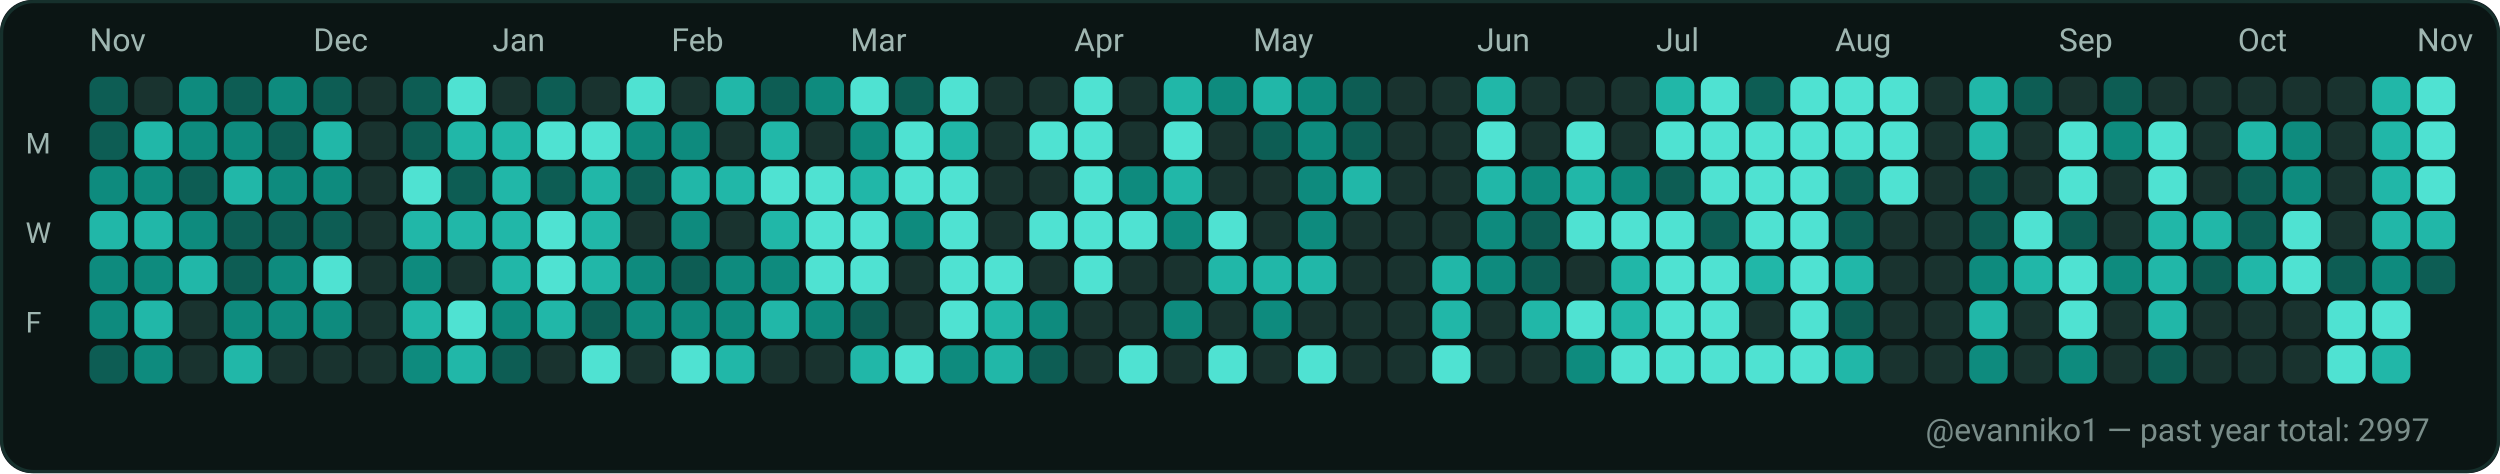
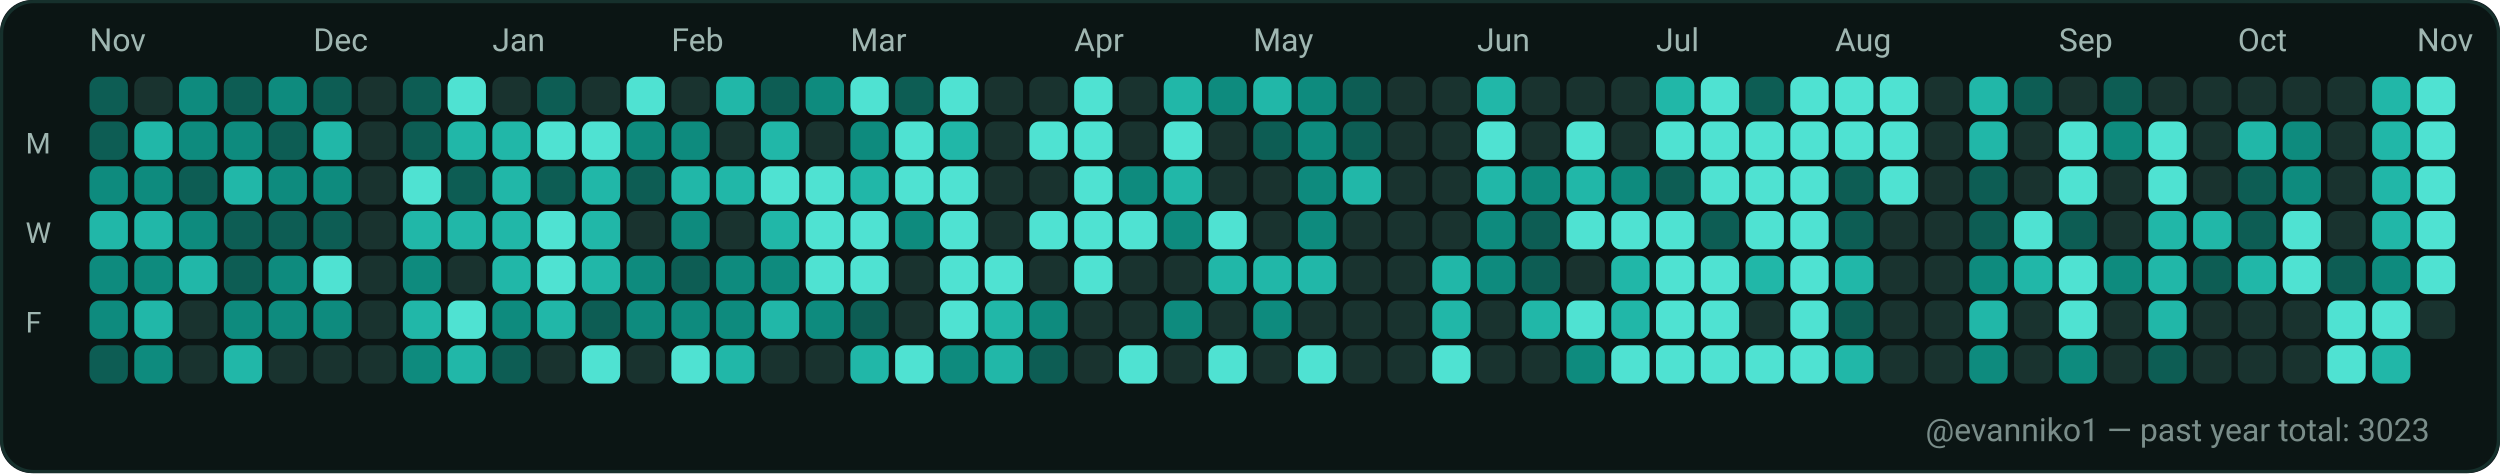
<svg xmlns="http://www.w3.org/2000/svg" width="782" height="148" viewBox="0 0 782 148" role="img" aria-label="GitHub contributions calendar for evanniko1">
  <rect x="0" y="0" width="782" height="148" rx="10" fill="#0D1117" />
  <rect x="0.5" y="0.5" width="781" height="147" rx="10" fill="#0B1514" stroke="#16302C" stroke-width="1" />
  <text x="28" y="16" fill="#9FB6B1" font-family="ui-sans-serif, system-ui, -apple-system, Segoe UI, Roboto, Ubuntu, Cantarell, Noto Sans, Helvetica Neue, Arial" font-size="10" text-rendering="geometricPrecision">Nov</text>
  <text x="98" y="16" fill="#9FB6B1" font-family="ui-sans-serif, system-ui, -apple-system, Segoe UI, Roboto, Ubuntu, Cantarell, Noto Sans, Helvetica Neue, Arial" font-size="10" text-rendering="geometricPrecision">Dec</text>
  <text x="154" y="16" fill="#9FB6B1" font-family="ui-sans-serif, system-ui, -apple-system, Segoe UI, Roboto, Ubuntu, Cantarell, Noto Sans, Helvetica Neue, Arial" font-size="10" text-rendering="geometricPrecision">Jan</text>
  <text x="210" y="16" fill="#9FB6B1" font-family="ui-sans-serif, system-ui, -apple-system, Segoe UI, Roboto, Ubuntu, Cantarell, Noto Sans, Helvetica Neue, Arial" font-size="10" text-rendering="geometricPrecision">Feb</text>
  <text x="266" y="16" fill="#9FB6B1" font-family="ui-sans-serif, system-ui, -apple-system, Segoe UI, Roboto, Ubuntu, Cantarell, Noto Sans, Helvetica Neue, Arial" font-size="10" text-rendering="geometricPrecision">Mar</text>
  <text x="336" y="16" fill="#9FB6B1" font-family="ui-sans-serif, system-ui, -apple-system, Segoe UI, Roboto, Ubuntu, Cantarell, Noto Sans, Helvetica Neue, Arial" font-size="10" text-rendering="geometricPrecision">Apr</text>
  <text x="392" y="16" fill="#9FB6B1" font-family="ui-sans-serif, system-ui, -apple-system, Segoe UI, Roboto, Ubuntu, Cantarell, Noto Sans, Helvetica Neue, Arial" font-size="10" text-rendering="geometricPrecision">May</text>
  <text x="462" y="16" fill="#9FB6B1" font-family="ui-sans-serif, system-ui, -apple-system, Segoe UI, Roboto, Ubuntu, Cantarell, Noto Sans, Helvetica Neue, Arial" font-size="10" text-rendering="geometricPrecision">Jun</text>
  <text x="518" y="16" fill="#9FB6B1" font-family="ui-sans-serif, system-ui, -apple-system, Segoe UI, Roboto, Ubuntu, Cantarell, Noto Sans, Helvetica Neue, Arial" font-size="10" text-rendering="geometricPrecision">Jul</text>
  <text x="574" y="16" fill="#9FB6B1" font-family="ui-sans-serif, system-ui, -apple-system, Segoe UI, Roboto, Ubuntu, Cantarell, Noto Sans, Helvetica Neue, Arial" font-size="10" text-rendering="geometricPrecision">Aug</text>
  <text x="644" y="16" fill="#9FB6B1" font-family="ui-sans-serif, system-ui, -apple-system, Segoe UI, Roboto, Ubuntu, Cantarell, Noto Sans, Helvetica Neue, Arial" font-size="10" text-rendering="geometricPrecision">Sep</text>
  <text x="700" y="16" fill="#9FB6B1" font-family="ui-sans-serif, system-ui, -apple-system, Segoe UI, Roboto, Ubuntu, Cantarell, Noto Sans, Helvetica Neue, Arial" font-size="10" text-rendering="geometricPrecision">Oct</text>
  <text x="756" y="16" fill="#9FB6B1" font-family="ui-sans-serif, system-ui, -apple-system, Segoe UI, Roboto, Ubuntu, Cantarell, Noto Sans, Helvetica Neue, Arial" font-size="10" text-rendering="geometricPrecision">Nov</text>
  <text x="8" y="48" fill="#9FB6B1" font-family="ui-sans-serif, system-ui, -apple-system, Segoe UI, Roboto, Ubuntu, Cantarell, Noto Sans, Helvetica Neue, Arial" font-size="9" text-rendering="geometricPrecision">M</text>
  <text x="8" y="76" fill="#9FB6B1" font-family="ui-sans-serif, system-ui, -apple-system, Segoe UI, Roboto, Ubuntu, Cantarell, Noto Sans, Helvetica Neue, Arial" font-size="9" text-rendering="geometricPrecision">W</text>
  <text x="8" y="104" fill="#9FB6B1" font-family="ui-sans-serif, system-ui, -apple-system, Segoe UI, Roboto, Ubuntu, Cantarell, Noto Sans, Helvetica Neue, Arial" font-size="9" text-rendering="geometricPrecision">F</text>
  <g>
    <rect x="28" y="24" width="12" height="12" rx="3" fill="#0D5D54" />
  </g>
  <g>
    <rect x="28" y="38" width="12" height="12" rx="3" fill="#0D5D54" />
  </g>
  <g>
    <rect x="28" y="52" width="12" height="12" rx="3" fill="#0E8B7E" />
  </g>
  <g>
    <rect x="28" y="66" width="12" height="12" rx="3" fill="#21B7A8" />
  </g>
  <g>
    <rect x="28" y="80" width="12" height="12" rx="3" fill="#0E8B7E" />
  </g>
  <g>
    <rect x="28" y="94" width="12" height="12" rx="3" fill="#0E8B7E" />
  </g>
  <g>
    <rect x="28" y="108" width="12" height="12" rx="3" fill="#0D5D54" />
  </g>
  <g>
    <rect x="42" y="24" width="12" height="12" rx="3" fill="#19332F" />
  </g>
  <g>
    <rect x="42" y="38" width="12" height="12" rx="3" fill="#21B7A8" />
  </g>
  <g>
    <rect x="42" y="52" width="12" height="12" rx="3" fill="#0E8B7E" />
  </g>
  <g>
    <rect x="42" y="66" width="12" height="12" rx="3" fill="#21B7A8" />
  </g>
  <g>
    <rect x="42" y="80" width="12" height="12" rx="3" fill="#0E8B7E" />
  </g>
  <g>
    <rect x="42" y="94" width="12" height="12" rx="3" fill="#21B7A8" />
  </g>
  <g>
    <rect x="42" y="108" width="12" height="12" rx="3" fill="#0E8B7E" />
  </g>
  <g>
    <rect x="56" y="24" width="12" height="12" rx="3" fill="#0E8B7E" />
  </g>
  <g>
    <rect x="56" y="38" width="12" height="12" rx="3" fill="#0E8B7E" />
  </g>
  <g>
    <rect x="56" y="52" width="12" height="12" rx="3" fill="#0D5D54" />
  </g>
  <g>
    <rect x="56" y="66" width="12" height="12" rx="3" fill="#0E8B7E" />
  </g>
  <g>
    <rect x="56" y="80" width="12" height="12" rx="3" fill="#21B7A8" />
  </g>
  <g>
    <rect x="56" y="94" width="12" height="12" rx="3" fill="#19332F" />
  </g>
  <g>
    <rect x="56" y="108" width="12" height="12" rx="3" fill="#19332F" />
  </g>
  <g>
    <rect x="70" y="24" width="12" height="12" rx="3" fill="#0D5D54" />
  </g>
  <g>
    <rect x="70" y="38" width="12" height="12" rx="3" fill="#0E8B7E" />
  </g>
  <g>
    <rect x="70" y="52" width="12" height="12" rx="3" fill="#21B7A8" />
  </g>
  <g>
    <rect x="70" y="66" width="12" height="12" rx="3" fill="#0D5D54" />
  </g>
  <g>
    <rect x="70" y="80" width="12" height="12" rx="3" fill="#0D5D54" />
  </g>
  <g>
    <rect x="70" y="94" width="12" height="12" rx="3" fill="#0E8B7E" />
  </g>
  <g>
    <rect x="70" y="108" width="12" height="12" rx="3" fill="#21B7A8" />
  </g>
  <g>
    <rect x="84" y="24" width="12" height="12" rx="3" fill="#0E8B7E" />
  </g>
  <g>
    <rect x="84" y="38" width="12" height="12" rx="3" fill="#0D5D54" />
  </g>
  <g>
    <rect x="84" y="52" width="12" height="12" rx="3" fill="#0E8B7E" />
  </g>
  <g>
    <rect x="84" y="66" width="12" height="12" rx="3" fill="#0D5D54" />
  </g>
  <g>
    <rect x="84" y="80" width="12" height="12" rx="3" fill="#0E8B7E" />
  </g>
  <g>
    <rect x="84" y="94" width="12" height="12" rx="3" fill="#0E8B7E" />
  </g>
  <g>
    <rect x="84" y="108" width="12" height="12" rx="3" fill="#19332F" />
  </g>
  <g>
    <rect x="98" y="24" width="12" height="12" rx="3" fill="#0D5D54" />
  </g>
  <g>
    <rect x="98" y="38" width="12" height="12" rx="3" fill="#21B7A8" />
  </g>
  <g>
    <rect x="98" y="52" width="12" height="12" rx="3" fill="#0E8B7E" />
  </g>
  <g>
    <rect x="98" y="66" width="12" height="12" rx="3" fill="#0D5D54" />
  </g>
  <g>
    <rect x="98" y="80" width="12" height="12" rx="3" fill="#4FE2D2" />
  </g>
  <g>
    <rect x="98" y="94" width="12" height="12" rx="3" fill="#0E8B7E" />
  </g>
  <g>
    <rect x="98" y="108" width="12" height="12" rx="3" fill="#19332F" />
  </g>
  <g>
    <rect x="112" y="24" width="12" height="12" rx="3" fill="#19332F" />
  </g>
  <g>
    <rect x="112" y="38" width="12" height="12" rx="3" fill="#19332F" />
  </g>
  <g>
    <rect x="112" y="52" width="12" height="12" rx="3" fill="#19332F" />
  </g>
  <g>
    <rect x="112" y="66" width="12" height="12" rx="3" fill="#19332F" />
  </g>
  <g>
    <rect x="112" y="80" width="12" height="12" rx="3" fill="#19332F" />
  </g>
  <g>
    <rect x="112" y="94" width="12" height="12" rx="3" fill="#19332F" />
  </g>
  <g>
    <rect x="112" y="108" width="12" height="12" rx="3" fill="#19332F" />
  </g>
  <g>
    <rect x="126" y="24" width="12" height="12" rx="3" fill="#0D5D54" />
  </g>
  <g>
    <rect x="126" y="38" width="12" height="12" rx="3" fill="#0D5D54" />
  </g>
  <g>
    <rect x="126" y="52" width="12" height="12" rx="3" fill="#4FE2D2" />
  </g>
  <g>
    <rect x="126" y="66" width="12" height="12" rx="3" fill="#21B7A8" />
  </g>
  <g>
    <rect x="126" y="80" width="12" height="12" rx="3" fill="#0E8B7E" />
  </g>
  <g>
    <rect x="126" y="94" width="12" height="12" rx="3" fill="#21B7A8" />
  </g>
  <g>
    <rect x="126" y="108" width="12" height="12" rx="3" fill="#0E8B7E" />
  </g>
  <g>
    <rect x="140" y="24" width="12" height="12" rx="3" fill="#4FE2D2" />
  </g>
  <g>
    <rect x="140" y="38" width="12" height="12" rx="3" fill="#21B7A8" />
  </g>
  <g>
    <rect x="140" y="52" width="12" height="12" rx="3" fill="#0D5D54" />
  </g>
  <g>
    <rect x="140" y="66" width="12" height="12" rx="3" fill="#21B7A8" />
  </g>
  <g>
    <rect x="140" y="80" width="12" height="12" rx="3" fill="#19332F" />
  </g>
  <g>
    <rect x="140" y="94" width="12" height="12" rx="3" fill="#4FE2D2" />
  </g>
  <g>
    <rect x="140" y="108" width="12" height="12" rx="3" fill="#21B7A8" />
  </g>
  <g>
    <rect x="154" y="24" width="12" height="12" rx="3" fill="#19332F" />
  </g>
  <g>
    <rect x="154" y="38" width="12" height="12" rx="3" fill="#21B7A8" />
  </g>
  <g>
    <rect x="154" y="52" width="12" height="12" rx="3" fill="#21B7A8" />
  </g>
  <g>
    <rect x="154" y="66" width="12" height="12" rx="3" fill="#21B7A8" />
  </g>
  <g>
    <rect x="154" y="80" width="12" height="12" rx="3" fill="#21B7A8" />
  </g>
  <g>
    <rect x="154" y="94" width="12" height="12" rx="3" fill="#0E8B7E" />
  </g>
  <g>
    <rect x="154" y="108" width="12" height="12" rx="3" fill="#0D5D54" />
  </g>
  <g>
    <rect x="168" y="24" width="12" height="12" rx="3" fill="#0D5D54" />
  </g>
  <g>
    <rect x="168" y="38" width="12" height="12" rx="3" fill="#4FE2D2" />
  </g>
  <g>
    <rect x="168" y="52" width="12" height="12" rx="3" fill="#0D5D54" />
  </g>
  <g>
    <rect x="168" y="66" width="12" height="12" rx="3" fill="#4FE2D2" />
  </g>
  <g>
    <rect x="168" y="80" width="12" height="12" rx="3" fill="#4FE2D2" />
  </g>
  <g>
    <rect x="168" y="94" width="12" height="12" rx="3" fill="#21B7A8" />
  </g>
  <g>
    <rect x="168" y="108" width="12" height="12" rx="3" fill="#19332F" />
  </g>
  <g>
    <rect x="182" y="24" width="12" height="12" rx="3" fill="#19332F" />
  </g>
  <g>
    <rect x="182" y="38" width="12" height="12" rx="3" fill="#4FE2D2" />
  </g>
  <g>
    <rect x="182" y="52" width="12" height="12" rx="3" fill="#21B7A8" />
  </g>
  <g>
    <rect x="182" y="66" width="12" height="12" rx="3" fill="#21B7A8" />
  </g>
  <g>
    <rect x="182" y="80" width="12" height="12" rx="3" fill="#21B7A8" />
  </g>
  <g>
    <rect x="182" y="94" width="12" height="12" rx="3" fill="#0D5D54" />
  </g>
  <g>
    <rect x="182" y="108" width="12" height="12" rx="3" fill="#4FE2D2" />
  </g>
  <g>
    <rect x="196" y="24" width="12" height="12" rx="3" fill="#4FE2D2" />
  </g>
  <g>
    <rect x="196" y="38" width="12" height="12" rx="3" fill="#0E8B7E" />
  </g>
  <g>
    <rect x="196" y="52" width="12" height="12" rx="3" fill="#0D5D54" />
  </g>
  <g>
    <rect x="196" y="66" width="12" height="12" rx="3" fill="#19332F" />
  </g>
  <g>
    <rect x="196" y="80" width="12" height="12" rx="3" fill="#0E8B7E" />
  </g>
  <g>
    <rect x="196" y="94" width="12" height="12" rx="3" fill="#0E8B7E" />
  </g>
  <g>
    <rect x="196" y="108" width="12" height="12" rx="3" fill="#19332F" />
  </g>
  <g>
    <rect x="210" y="24" width="12" height="12" rx="3" fill="#19332F" />
  </g>
  <g>
    <rect x="210" y="38" width="12" height="12" rx="3" fill="#0E8B7E" />
  </g>
  <g>
    <rect x="210" y="52" width="12" height="12" rx="3" fill="#21B7A8" />
  </g>
  <g>
    <rect x="210" y="66" width="12" height="12" rx="3" fill="#0E8B7E" />
  </g>
  <g>
    <rect x="210" y="80" width="12" height="12" rx="3" fill="#0D5D54" />
  </g>
  <g>
    <rect x="210" y="94" width="12" height="12" rx="3" fill="#0E8B7E" />
  </g>
  <g>
    <rect x="210" y="108" width="12" height="12" rx="3" fill="#4FE2D2" />
  </g>
  <g>
    <rect x="224" y="24" width="12" height="12" rx="3" fill="#21B7A8" />
  </g>
  <g>
    <rect x="224" y="38" width="12" height="12" rx="3" fill="#19332F" />
  </g>
  <g>
    <rect x="224" y="52" width="12" height="12" rx="3" fill="#21B7A8" />
  </g>
  <g>
    <rect x="224" y="66" width="12" height="12" rx="3" fill="#19332F" />
  </g>
  <g>
    <rect x="224" y="80" width="12" height="12" rx="3" fill="#0E8B7E" />
  </g>
  <g>
    <rect x="224" y="94" width="12" height="12" rx="3" fill="#0E8B7E" />
  </g>
  <g>
    <rect x="224" y="108" width="12" height="12" rx="3" fill="#21B7A8" />
  </g>
  <g>
    <rect x="238" y="24" width="12" height="12" rx="3" fill="#0D5D54" />
  </g>
  <g>
    <rect x="238" y="38" width="12" height="12" rx="3" fill="#21B7A8" />
  </g>
  <g>
    <rect x="238" y="52" width="12" height="12" rx="3" fill="#4FE2D2" />
  </g>
  <g>
    <rect x="238" y="66" width="12" height="12" rx="3" fill="#21B7A8" />
  </g>
  <g>
    <rect x="238" y="80" width="12" height="12" rx="3" fill="#0E8B7E" />
  </g>
  <g>
    <rect x="238" y="94" width="12" height="12" rx="3" fill="#21B7A8" />
  </g>
  <g>
    <rect x="238" y="108" width="12" height="12" rx="3" fill="#19332F" />
  </g>
  <g>
    <rect x="252" y="24" width="12" height="12" rx="3" fill="#0E8B7E" />
  </g>
  <g>
    <rect x="252" y="38" width="12" height="12" rx="3" fill="#19332F" />
  </g>
  <g>
    <rect x="252" y="52" width="12" height="12" rx="3" fill="#4FE2D2" />
  </g>
  <g>
    <rect x="252" y="66" width="12" height="12" rx="3" fill="#4FE2D2" />
  </g>
  <g>
    <rect x="252" y="80" width="12" height="12" rx="3" fill="#4FE2D2" />
  </g>
  <g>
    <rect x="252" y="94" width="12" height="12" rx="3" fill="#0E8B7E" />
  </g>
  <g>
    <rect x="252" y="108" width="12" height="12" rx="3" fill="#19332F" />
  </g>
  <g>
    <rect x="266" y="24" width="12" height="12" rx="3" fill="#4FE2D2" />
  </g>
  <g>
    <rect x="266" y="38" width="12" height="12" rx="3" fill="#0E8B7E" />
  </g>
  <g>
    <rect x="266" y="52" width="12" height="12" rx="3" fill="#21B7A8" />
  </g>
  <g>
    <rect x="266" y="66" width="12" height="12" rx="3" fill="#4FE2D2" />
  </g>
  <g>
    <rect x="266" y="80" width="12" height="12" rx="3" fill="#4FE2D2" />
  </g>
  <g>
    <rect x="266" y="94" width="12" height="12" rx="3" fill="#0D5D54" />
  </g>
  <g>
    <rect x="266" y="108" width="12" height="12" rx="3" fill="#21B7A8" />
  </g>
  <g>
    <rect x="280" y="24" width="12" height="12" rx="3" fill="#0D5D54" />
  </g>
  <g>
    <rect x="280" y="38" width="12" height="12" rx="3" fill="#4FE2D2" />
  </g>
  <g>
    <rect x="280" y="52" width="12" height="12" rx="3" fill="#4FE2D2" />
  </g>
  <g>
    <rect x="280" y="66" width="12" height="12" rx="3" fill="#0E8B7E" />
  </g>
  <g>
    <rect x="280" y="80" width="12" height="12" rx="3" fill="#19332F" />
  </g>
  <g>
    <rect x="280" y="94" width="12" height="12" rx="3" fill="#19332F" />
  </g>
  <g>
    <rect x="280" y="108" width="12" height="12" rx="3" fill="#4FE2D2" />
  </g>
  <g>
    <rect x="294" y="24" width="12" height="12" rx="3" fill="#4FE2D2" />
  </g>
  <g>
    <rect x="294" y="38" width="12" height="12" rx="3" fill="#21B7A8" />
  </g>
  <g>
    <rect x="294" y="52" width="12" height="12" rx="3" fill="#4FE2D2" />
  </g>
  <g>
    <rect x="294" y="66" width="12" height="12" rx="3" fill="#4FE2D2" />
  </g>
  <g>
    <rect x="294" y="80" width="12" height="12" rx="3" fill="#4FE2D2" />
  </g>
  <g>
    <rect x="294" y="94" width="12" height="12" rx="3" fill="#4FE2D2" />
  </g>
  <g>
    <rect x="294" y="108" width="12" height="12" rx="3" fill="#0E8B7E" />
  </g>
  <g>
    <rect x="308" y="24" width="12" height="12" rx="3" fill="#19332F" />
  </g>
  <g>
    <rect x="308" y="38" width="12" height="12" rx="3" fill="#19332F" />
  </g>
  <g>
    <rect x="308" y="52" width="12" height="12" rx="3" fill="#19332F" />
  </g>
  <g>
    <rect x="308" y="66" width="12" height="12" rx="3" fill="#19332F" />
  </g>
  <g>
    <rect x="308" y="80" width="12" height="12" rx="3" fill="#4FE2D2" />
  </g>
  <g>
    <rect x="308" y="94" width="12" height="12" rx="3" fill="#21B7A8" />
  </g>
  <g>
    <rect x="308" y="108" width="12" height="12" rx="3" fill="#21B7A8" />
  </g>
  <g>
    <rect x="322" y="24" width="12" height="12" rx="3" fill="#19332F" />
  </g>
  <g>
    <rect x="322" y="38" width="12" height="12" rx="3" fill="#4FE2D2" />
  </g>
  <g>
    <rect x="322" y="52" width="12" height="12" rx="3" fill="#19332F" />
  </g>
  <g>
    <rect x="322" y="66" width="12" height="12" rx="3" fill="#4FE2D2" />
  </g>
  <g>
    <rect x="322" y="80" width="12" height="12" rx="3" fill="#19332F" />
  </g>
  <g>
    <rect x="322" y="94" width="12" height="12" rx="3" fill="#0E8B7E" />
  </g>
  <g>
    <rect x="322" y="108" width="12" height="12" rx="3" fill="#0D5D54" />
  </g>
  <g>
    <rect x="336" y="24" width="12" height="12" rx="3" fill="#4FE2D2" />
  </g>
  <g>
    <rect x="336" y="38" width="12" height="12" rx="3" fill="#4FE2D2" />
  </g>
  <g>
    <rect x="336" y="52" width="12" height="12" rx="3" fill="#4FE2D2" />
  </g>
  <g>
    <rect x="336" y="66" width="12" height="12" rx="3" fill="#4FE2D2" />
  </g>
  <g>
    <rect x="336" y="80" width="12" height="12" rx="3" fill="#4FE2D2" />
  </g>
  <g>
    <rect x="336" y="94" width="12" height="12" rx="3" fill="#19332F" />
  </g>
  <g>
    <rect x="336" y="108" width="12" height="12" rx="3" fill="#19332F" />
  </g>
  <g>
    <rect x="350" y="24" width="12" height="12" rx="3" fill="#19332F" />
  </g>
  <g>
    <rect x="350" y="38" width="12" height="12" rx="3" fill="#19332F" />
  </g>
  <g>
    <rect x="350" y="52" width="12" height="12" rx="3" fill="#0E8B7E" />
  </g>
  <g>
    <rect x="350" y="66" width="12" height="12" rx="3" fill="#4FE2D2" />
  </g>
  <g>
    <rect x="350" y="80" width="12" height="12" rx="3" fill="#19332F" />
  </g>
  <g>
    <rect x="350" y="94" width="12" height="12" rx="3" fill="#19332F" />
  </g>
  <g>
    <rect x="350" y="108" width="12" height="12" rx="3" fill="#4FE2D2" />
  </g>
  <g>
    <rect x="364" y="24" width="12" height="12" rx="3" fill="#21B7A8" />
  </g>
  <g>
    <rect x="364" y="38" width="12" height="12" rx="3" fill="#4FE2D2" />
  </g>
  <g>
    <rect x="364" y="52" width="12" height="12" rx="3" fill="#21B7A8" />
  </g>
  <g>
    <rect x="364" y="66" width="12" height="12" rx="3" fill="#0E8B7E" />
  </g>
  <g>
    <rect x="364" y="80" width="12" height="12" rx="3" fill="#19332F" />
  </g>
  <g>
    <rect x="364" y="94" width="12" height="12" rx="3" fill="#0E8B7E" />
  </g>
  <g>
    <rect x="364" y="108" width="12" height="12" rx="3" fill="#19332F" />
  </g>
  <g>
    <rect x="378" y="24" width="12" height="12" rx="3" fill="#0E8B7E" />
  </g>
  <g>
    <rect x="378" y="38" width="12" height="12" rx="3" fill="#19332F" />
  </g>
  <g>
    <rect x="378" y="52" width="12" height="12" rx="3" fill="#19332F" />
  </g>
  <g>
    <rect x="378" y="66" width="12" height="12" rx="3" fill="#4FE2D2" />
  </g>
  <g>
    <rect x="378" y="80" width="12" height="12" rx="3" fill="#21B7A8" />
  </g>
  <g>
    <rect x="378" y="94" width="12" height="12" rx="3" fill="#19332F" />
  </g>
  <g>
    <rect x="378" y="108" width="12" height="12" rx="3" fill="#4FE2D2" />
  </g>
  <g>
    <rect x="392" y="24" width="12" height="12" rx="3" fill="#21B7A8" />
  </g>
  <g>
    <rect x="392" y="38" width="12" height="12" rx="3" fill="#0D5D54" />
  </g>
  <g>
    <rect x="392" y="52" width="12" height="12" rx="3" fill="#19332F" />
  </g>
  <g>
    <rect x="392" y="66" width="12" height="12" rx="3" fill="#19332F" />
  </g>
  <g>
    <rect x="392" y="80" width="12" height="12" rx="3" fill="#21B7A8" />
  </g>
  <g>
    <rect x="392" y="94" width="12" height="12" rx="3" fill="#0E8B7E" />
  </g>
  <g>
    <rect x="392" y="108" width="12" height="12" rx="3" fill="#19332F" />
  </g>
  <g>
    <rect x="406" y="24" width="12" height="12" rx="3" fill="#0E8B7E" />
  </g>
  <g>
    <rect x="406" y="38" width="12" height="12" rx="3" fill="#0E8B7E" />
  </g>
  <g>
    <rect x="406" y="52" width="12" height="12" rx="3" fill="#0E8B7E" />
  </g>
  <g>
    <rect x="406" y="66" width="12" height="12" rx="3" fill="#0E8B7E" />
  </g>
  <g>
    <rect x="406" y="80" width="12" height="12" rx="3" fill="#21B7A8" />
  </g>
  <g>
    <rect x="406" y="94" width="12" height="12" rx="3" fill="#19332F" />
  </g>
  <g>
    <rect x="406" y="108" width="12" height="12" rx="3" fill="#4FE2D2" />
  </g>
  <g>
    <rect x="420" y="24" width="12" height="12" rx="3" fill="#0D5D54" />
  </g>
  <g>
    <rect x="420" y="38" width="12" height="12" rx="3" fill="#0D5D54" />
  </g>
  <g>
    <rect x="420" y="52" width="12" height="12" rx="3" fill="#21B7A8" />
  </g>
  <g>
    <rect x="420" y="66" width="12" height="12" rx="3" fill="#19332F" />
  </g>
  <g>
    <rect x="420" y="80" width="12" height="12" rx="3" fill="#19332F" />
  </g>
  <g>
    <rect x="420" y="94" width="12" height="12" rx="3" fill="#19332F" />
  </g>
  <g>
    <rect x="420" y="108" width="12" height="12" rx="3" fill="#19332F" />
  </g>
  <g>
    <rect x="434" y="24" width="12" height="12" rx="3" fill="#19332F" />
  </g>
  <g>
    <rect x="434" y="38" width="12" height="12" rx="3" fill="#19332F" />
  </g>
  <g>
    <rect x="434" y="52" width="12" height="12" rx="3" fill="#19332F" />
  </g>
  <g>
    <rect x="434" y="66" width="12" height="12" rx="3" fill="#19332F" />
  </g>
  <g>
    <rect x="434" y="80" width="12" height="12" rx="3" fill="#19332F" />
  </g>
  <g>
    <rect x="434" y="94" width="12" height="12" rx="3" fill="#19332F" />
  </g>
  <g>
    <rect x="434" y="108" width="12" height="12" rx="3" fill="#19332F" />
  </g>
  <g>
    <rect x="448" y="24" width="12" height="12" rx="3" fill="#19332F" />
  </g>
  <g>
    <rect x="448" y="38" width="12" height="12" rx="3" fill="#19332F" />
  </g>
  <g>
    <rect x="448" y="52" width="12" height="12" rx="3" fill="#19332F" />
  </g>
  <g>
    <rect x="448" y="66" width="12" height="12" rx="3" fill="#19332F" />
  </g>
  <g>
    <rect x="448" y="80" width="12" height="12" rx="3" fill="#21B7A8" />
  </g>
  <g>
    <rect x="448" y="94" width="12" height="12" rx="3" fill="#21B7A8" />
  </g>
  <g>
    <rect x="448" y="108" width="12" height="12" rx="3" fill="#4FE2D2" />
  </g>
  <g>
    <rect x="462" y="24" width="12" height="12" rx="3" fill="#21B7A8" />
  </g>
  <g>
    <rect x="462" y="38" width="12" height="12" rx="3" fill="#4FE2D2" />
  </g>
  <g>
    <rect x="462" y="52" width="12" height="12" rx="3" fill="#21B7A8" />
  </g>
  <g>
    <rect x="462" y="66" width="12" height="12" rx="3" fill="#0E8B7E" />
  </g>
  <g>
    <rect x="462" y="80" width="12" height="12" rx="3" fill="#0E8B7E" />
  </g>
  <g>
    <rect x="462" y="94" width="12" height="12" rx="3" fill="#19332F" />
  </g>
  <g>
    <rect x="462" y="108" width="12" height="12" rx="3" fill="#19332F" />
  </g>
  <g>
    <rect x="476" y="24" width="12" height="12" rx="3" fill="#19332F" />
  </g>
  <g>
    <rect x="476" y="38" width="12" height="12" rx="3" fill="#19332F" />
  </g>
  <g>
    <rect x="476" y="52" width="12" height="12" rx="3" fill="#0E8B7E" />
  </g>
  <g>
    <rect x="476" y="66" width="12" height="12" rx="3" fill="#0D5D54" />
  </g>
  <g>
    <rect x="476" y="80" width="12" height="12" rx="3" fill="#0D5D54" />
  </g>
  <g>
    <rect x="476" y="94" width="12" height="12" rx="3" fill="#21B7A8" />
  </g>
  <g>
    <rect x="476" y="108" width="12" height="12" rx="3" fill="#19332F" />
  </g>
  <g>
    <rect x="490" y="24" width="12" height="12" rx="3" fill="#19332F" />
  </g>
  <g>
    <rect x="490" y="38" width="12" height="12" rx="3" fill="#4FE2D2" />
  </g>
  <g>
    <rect x="490" y="52" width="12" height="12" rx="3" fill="#21B7A8" />
  </g>
  <g>
    <rect x="490" y="66" width="12" height="12" rx="3" fill="#4FE2D2" />
  </g>
  <g>
    <rect x="490" y="80" width="12" height="12" rx="3" fill="#19332F" />
  </g>
  <g>
    <rect x="490" y="94" width="12" height="12" rx="3" fill="#4FE2D2" />
  </g>
  <g>
    <rect x="490" y="108" width="12" height="12" rx="3" fill="#0E8B7E" />
  </g>
  <g>
    <rect x="504" y="24" width="12" height="12" rx="3" fill="#19332F" />
  </g>
  <g>
    <rect x="504" y="38" width="12" height="12" rx="3" fill="#19332F" />
  </g>
  <g>
    <rect x="504" y="52" width="12" height="12" rx="3" fill="#0E8B7E" />
  </g>
  <g>
    <rect x="504" y="66" width="12" height="12" rx="3" fill="#4FE2D2" />
  </g>
  <g>
    <rect x="504" y="80" width="12" height="12" rx="3" fill="#21B7A8" />
  </g>
  <g>
    <rect x="504" y="94" width="12" height="12" rx="3" fill="#21B7A8" />
  </g>
  <g>
    <rect x="504" y="108" width="12" height="12" rx="3" fill="#4FE2D2" />
  </g>
  <g>
    <rect x="518" y="24" width="12" height="12" rx="3" fill="#21B7A8" />
  </g>
  <g>
    <rect x="518" y="38" width="12" height="12" rx="3" fill="#4FE2D2" />
  </g>
  <g>
    <rect x="518" y="52" width="12" height="12" rx="3" fill="#0D5D54" />
  </g>
  <g>
    <rect x="518" y="66" width="12" height="12" rx="3" fill="#4FE2D2" />
  </g>
  <g>
    <rect x="518" y="80" width="12" height="12" rx="3" fill="#4FE2D2" />
  </g>
  <g>
    <rect x="518" y="94" width="12" height="12" rx="3" fill="#4FE2D2" />
  </g>
  <g>
    <rect x="518" y="108" width="12" height="12" rx="3" fill="#4FE2D2" />
  </g>
  <g>
    <rect x="532" y="24" width="12" height="12" rx="3" fill="#4FE2D2" />
  </g>
  <g>
    <rect x="532" y="38" width="12" height="12" rx="3" fill="#4FE2D2" />
  </g>
  <g>
    <rect x="532" y="52" width="12" height="12" rx="3" fill="#4FE2D2" />
  </g>
  <g>
    <rect x="532" y="66" width="12" height="12" rx="3" fill="#0D5D54" />
  </g>
  <g>
    <rect x="532" y="80" width="12" height="12" rx="3" fill="#4FE2D2" />
  </g>
  <g>
    <rect x="532" y="94" width="12" height="12" rx="3" fill="#4FE2D2" />
  </g>
  <g>
    <rect x="532" y="108" width="12" height="12" rx="3" fill="#4FE2D2" />
  </g>
  <g>
    <rect x="546" y="24" width="12" height="12" rx="3" fill="#0D5D54" />
  </g>
  <g>
    <rect x="546" y="38" width="12" height="12" rx="3" fill="#4FE2D2" />
  </g>
  <g>
    <rect x="546" y="52" width="12" height="12" rx="3" fill="#4FE2D2" />
  </g>
  <g>
    <rect x="546" y="66" width="12" height="12" rx="3" fill="#4FE2D2" />
  </g>
  <g>
    <rect x="546" y="80" width="12" height="12" rx="3" fill="#21B7A8" />
  </g>
  <g>
    <rect x="546" y="94" width="12" height="12" rx="3" fill="#19332F" />
  </g>
  <g>
    <rect x="546" y="108" width="12" height="12" rx="3" fill="#4FE2D2" />
  </g>
  <g>
    <rect x="560" y="24" width="12" height="12" rx="3" fill="#4FE2D2" />
  </g>
  <g>
    <rect x="560" y="38" width="12" height="12" rx="3" fill="#4FE2D2" />
  </g>
  <g>
    <rect x="560" y="52" width="12" height="12" rx="3" fill="#4FE2D2" />
  </g>
  <g>
    <rect x="560" y="66" width="12" height="12" rx="3" fill="#4FE2D2" />
  </g>
  <g>
    <rect x="560" y="80" width="12" height="12" rx="3" fill="#4FE2D2" />
  </g>
  <g>
    <rect x="560" y="94" width="12" height="12" rx="3" fill="#4FE2D2" />
  </g>
  <g>
    <rect x="560" y="108" width="12" height="12" rx="3" fill="#4FE2D2" />
  </g>
  <g>
    <rect x="574" y="24" width="12" height="12" rx="3" fill="#4FE2D2" />
  </g>
  <g>
    <rect x="574" y="38" width="12" height="12" rx="3" fill="#4FE2D2" />
  </g>
  <g>
    <rect x="574" y="52" width="12" height="12" rx="3" fill="#0D5D54" />
  </g>
  <g>
    <rect x="574" y="66" width="12" height="12" rx="3" fill="#0D5D54" />
  </g>
  <g>
    <rect x="574" y="80" width="12" height="12" rx="3" fill="#21B7A8" />
  </g>
  <g>
    <rect x="574" y="94" width="12" height="12" rx="3" fill="#0D5D54" />
  </g>
  <g>
    <rect x="574" y="108" width="12" height="12" rx="3" fill="#21B7A8" />
  </g>
  <g>
    <rect x="588" y="24" width="12" height="12" rx="3" fill="#4FE2D2" />
  </g>
  <g>
    <rect x="588" y="38" width="12" height="12" rx="3" fill="#4FE2D2" />
  </g>
  <g>
    <rect x="588" y="52" width="12" height="12" rx="3" fill="#4FE2D2" />
  </g>
  <g>
    <rect x="588" y="66" width="12" height="12" rx="3" fill="#19332F" />
  </g>
  <g>
    <rect x="588" y="80" width="12" height="12" rx="3" fill="#19332F" />
  </g>
  <g>
    <rect x="588" y="94" width="12" height="12" rx="3" fill="#19332F" />
  </g>
  <g>
    <rect x="588" y="108" width="12" height="12" rx="3" fill="#19332F" />
  </g>
  <g>
    <rect x="602" y="24" width="12" height="12" rx="3" fill="#19332F" />
  </g>
  <g>
    <rect x="602" y="38" width="12" height="12" rx="3" fill="#19332F" />
  </g>
  <g>
    <rect x="602" y="52" width="12" height="12" rx="3" fill="#19332F" />
  </g>
  <g>
    <rect x="602" y="66" width="12" height="12" rx="3" fill="#19332F" />
  </g>
  <g>
    <rect x="602" y="80" width="12" height="12" rx="3" fill="#19332F" />
  </g>
  <g>
    <rect x="602" y="94" width="12" height="12" rx="3" fill="#19332F" />
  </g>
  <g>
    <rect x="602" y="108" width="12" height="12" rx="3" fill="#19332F" />
  </g>
  <g>
    <rect x="616" y="24" width="12" height="12" rx="3" fill="#21B7A8" />
  </g>
  <g>
    <rect x="616" y="38" width="12" height="12" rx="3" fill="#21B7A8" />
  </g>
  <g>
    <rect x="616" y="52" width="12" height="12" rx="3" fill="#0D5D54" />
  </g>
  <g>
    <rect x="616" y="66" width="12" height="12" rx="3" fill="#0D5D54" />
  </g>
  <g>
    <rect x="616" y="80" width="12" height="12" rx="3" fill="#0E8B7E" />
  </g>
  <g>
    <rect x="616" y="94" width="12" height="12" rx="3" fill="#21B7A8" />
  </g>
  <g>
    <rect x="616" y="108" width="12" height="12" rx="3" fill="#0E8B7E" />
  </g>
  <g>
    <rect x="630" y="24" width="12" height="12" rx="3" fill="#0D5D54" />
  </g>
  <g>
    <rect x="630" y="38" width="12" height="12" rx="3" fill="#19332F" />
  </g>
  <g>
    <rect x="630" y="52" width="12" height="12" rx="3" fill="#19332F" />
  </g>
  <g>
    <rect x="630" y="66" width="12" height="12" rx="3" fill="#4FE2D2" />
  </g>
  <g>
    <rect x="630" y="80" width="12" height="12" rx="3" fill="#21B7A8" />
  </g>
  <g>
    <rect x="630" y="94" width="12" height="12" rx="3" fill="#19332F" />
  </g>
  <g>
    <rect x="630" y="108" width="12" height="12" rx="3" fill="#19332F" />
  </g>
  <g>
    <rect x="644" y="24" width="12" height="12" rx="3" fill="#19332F" />
  </g>
  <g>
    <rect x="644" y="38" width="12" height="12" rx="3" fill="#4FE2D2" />
  </g>
  <g>
    <rect x="644" y="52" width="12" height="12" rx="3" fill="#4FE2D2" />
  </g>
  <g>
    <rect x="644" y="66" width="12" height="12" rx="3" fill="#0D5D54" />
  </g>
  <g>
    <rect x="644" y="80" width="12" height="12" rx="3" fill="#4FE2D2" />
  </g>
  <g>
    <rect x="644" y="94" width="12" height="12" rx="3" fill="#4FE2D2" />
  </g>
  <g>
    <rect x="644" y="108" width="12" height="12" rx="3" fill="#0E8B7E" />
  </g>
  <g>
    <rect x="658" y="24" width="12" height="12" rx="3" fill="#0D5D54" />
  </g>
  <g>
    <rect x="658" y="38" width="12" height="12" rx="3" fill="#0E8B7E" />
  </g>
  <g>
    <rect x="658" y="52" width="12" height="12" rx="3" fill="#19332F" />
  </g>
  <g>
    <rect x="658" y="66" width="12" height="12" rx="3" fill="#19332F" />
  </g>
  <g>
    <rect x="658" y="80" width="12" height="12" rx="3" fill="#0E8B7E" />
  </g>
  <g>
    <rect x="658" y="94" width="12" height="12" rx="3" fill="#19332F" />
  </g>
  <g>
    <rect x="658" y="108" width="12" height="12" rx="3" fill="#19332F" />
  </g>
  <g>
    <rect x="672" y="24" width="12" height="12" rx="3" fill="#19332F" />
  </g>
  <g>
    <rect x="672" y="38" width="12" height="12" rx="3" fill="#4FE2D2" />
  </g>
  <g>
    <rect x="672" y="52" width="12" height="12" rx="3" fill="#4FE2D2" />
  </g>
  <g>
    <rect x="672" y="66" width="12" height="12" rx="3" fill="#21B7A8" />
  </g>
  <g>
    <rect x="672" y="80" width="12" height="12" rx="3" fill="#21B7A8" />
  </g>
  <g>
    <rect x="672" y="94" width="12" height="12" rx="3" fill="#21B7A8" />
  </g>
  <g>
    <rect x="672" y="108" width="12" height="12" rx="3" fill="#0D5D54" />
  </g>
  <g>
    <rect x="686" y="24" width="12" height="12" rx="3" fill="#19332F" />
  </g>
  <g>
    <rect x="686" y="38" width="12" height="12" rx="3" fill="#19332F" />
  </g>
  <g>
    <rect x="686" y="52" width="12" height="12" rx="3" fill="#19332F" />
  </g>
  <g>
    <rect x="686" y="66" width="12" height="12" rx="3" fill="#21B7A8" />
  </g>
  <g>
    <rect x="686" y="80" width="12" height="12" rx="3" fill="#0D5D54" />
  </g>
  <g>
    <rect x="686" y="94" width="12" height="12" rx="3" fill="#19332F" />
  </g>
  <g>
    <rect x="686" y="108" width="12" height="12" rx="3" fill="#19332F" />
  </g>
  <g>
    <rect x="700" y="24" width="12" height="12" rx="3" fill="#19332F" />
  </g>
  <g>
    <rect x="700" y="38" width="12" height="12" rx="3" fill="#21B7A8" />
  </g>
  <g>
    <rect x="700" y="52" width="12" height="12" rx="3" fill="#0D5D54" />
  </g>
  <g>
    <rect x="700" y="66" width="12" height="12" rx="3" fill="#0D5D54" />
  </g>
  <g>
    <rect x="700" y="80" width="12" height="12" rx="3" fill="#21B7A8" />
  </g>
  <g>
    <rect x="700" y="94" width="12" height="12" rx="3" fill="#19332F" />
  </g>
  <g>
    <rect x="700" y="108" width="12" height="12" rx="3" fill="#19332F" />
  </g>
  <g>
    <rect x="714" y="24" width="12" height="12" rx="3" fill="#19332F" />
  </g>
  <g>
    <rect x="714" y="38" width="12" height="12" rx="3" fill="#0E8B7E" />
  </g>
  <g>
    <rect x="714" y="52" width="12" height="12" rx="3" fill="#0E8B7E" />
  </g>
  <g>
    <rect x="714" y="66" width="12" height="12" rx="3" fill="#4FE2D2" />
  </g>
  <g>
    <rect x="714" y="80" width="12" height="12" rx="3" fill="#4FE2D2" />
  </g>
  <g>
    <rect x="714" y="94" width="12" height="12" rx="3" fill="#19332F" />
  </g>
  <g>
    <rect x="714" y="108" width="12" height="12" rx="3" fill="#19332F" />
  </g>
  <g>
    <rect x="728" y="24" width="12" height="12" rx="3" fill="#19332F" />
  </g>
  <g>
    <rect x="728" y="38" width="12" height="12" rx="3" fill="#19332F" />
  </g>
  <g>
    <rect x="728" y="52" width="12" height="12" rx="3" fill="#19332F" />
  </g>
  <g>
    <rect x="728" y="66" width="12" height="12" rx="3" fill="#19332F" />
  </g>
  <g>
    <rect x="728" y="80" width="12" height="12" rx="3" fill="#0D5D54" />
  </g>
  <g>
    <rect x="728" y="94" width="12" height="12" rx="3" fill="#4FE2D2" />
  </g>
  <g>
    <rect x="728" y="108" width="12" height="12" rx="3" fill="#4FE2D2" />
  </g>
  <g>
    <rect x="742" y="24" width="12" height="12" rx="3" fill="#21B7A8" />
  </g>
  <g>
    <rect x="742" y="38" width="12" height="12" rx="3" fill="#21B7A8" />
  </g>
  <g>
    <rect x="742" y="52" width="12" height="12" rx="3" fill="#21B7A8" />
  </g>
  <g>
    <rect x="742" y="66" width="12" height="12" rx="3" fill="#21B7A8" />
  </g>
  <g>
    <rect x="742" y="80" width="12" height="12" rx="3" fill="#0E8B7E" />
  </g>
  <g>
    <rect x="742" y="94" width="12" height="12" rx="3" fill="#4FE2D2" />
  </g>
  <g>
    <rect x="742" y="108" width="12" height="12" rx="3" fill="#21B7A8" />
  </g>
  <g>
    <rect x="756" y="24" width="12" height="12" rx="3" fill="#4FE2D2" />
  </g>
  <g>
    <rect x="756" y="38" width="12" height="12" rx="3" fill="#4FE2D2" />
  </g>
  <g>
    <rect x="756" y="52" width="12" height="12" rx="3" fill="#4FE2D2" />
  </g>
  <g>
-     <rect x="756" y="66" width="12" height="12" rx="3" fill="#21B7A8" />
-   </g>
-   <g>
-     <rect x="756" y="80" width="12" height="12" rx="3" fill="#0D5D54" />
-   </g>
-   <text x="760" y="138" fill="#9FB6B1" font-family="ui-sans-serif, system-ui, -apple-system, Segoe UI, Roboto, Ubuntu, Cantarell, Noto Sans, Helvetica Neue, Arial" font-size="10" text-anchor="end" opacity="0.75">@evanniko1 — past year total: 2997</text>
+     <rect x="756" y="66" width="12" height="12" rx="3" fill="#4FE2D2" />
+   </g>
+   <g>
+     <rect x="756" y="80" width="12" height="12" rx="3" fill="#4FE2D2" />
+   </g>
+   <g>
+     <rect x="756" y="94" width="12" height="12" rx="3" fill="#19332F" />
+   </g>
+   <text x="760" y="138" fill="#9FB6B1" font-family="ui-sans-serif, system-ui, -apple-system, Segoe UI, Roboto, Ubuntu, Cantarell, Noto Sans, Helvetica Neue, Arial" font-size="10" text-anchor="end" opacity="0.75">@evanniko1 — past year total: 3023</text>
</svg>
